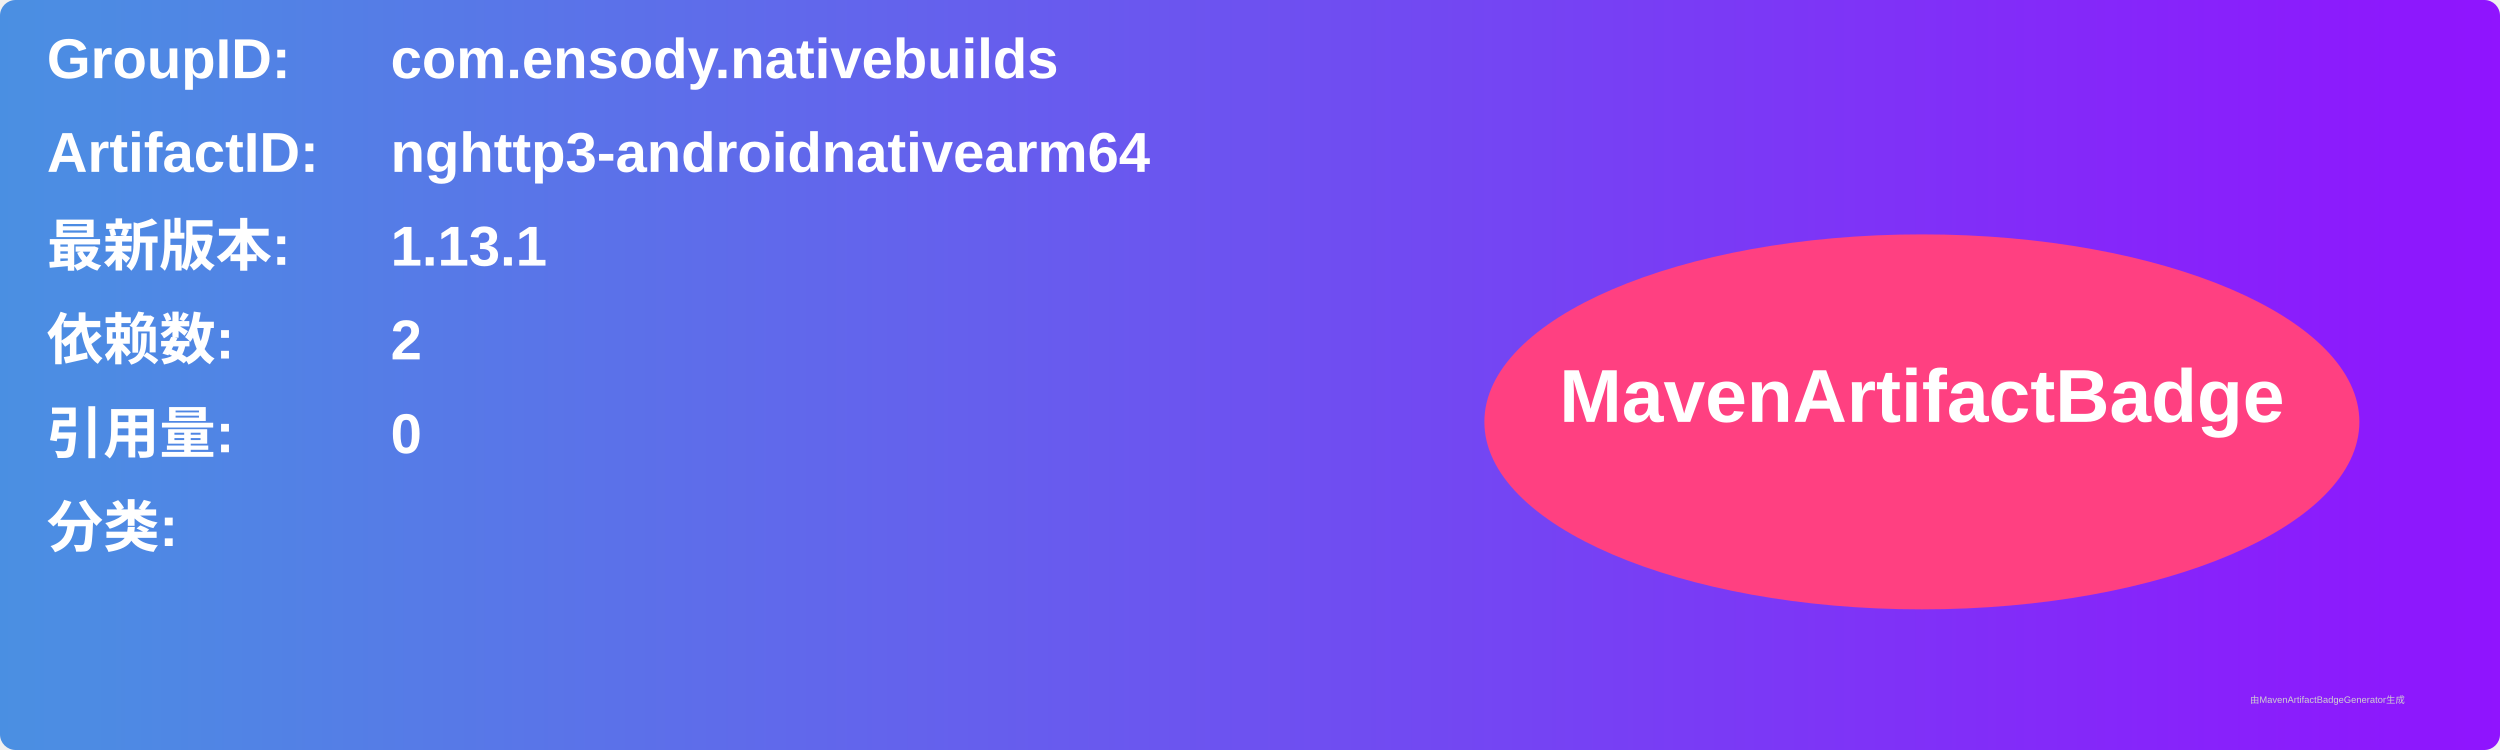
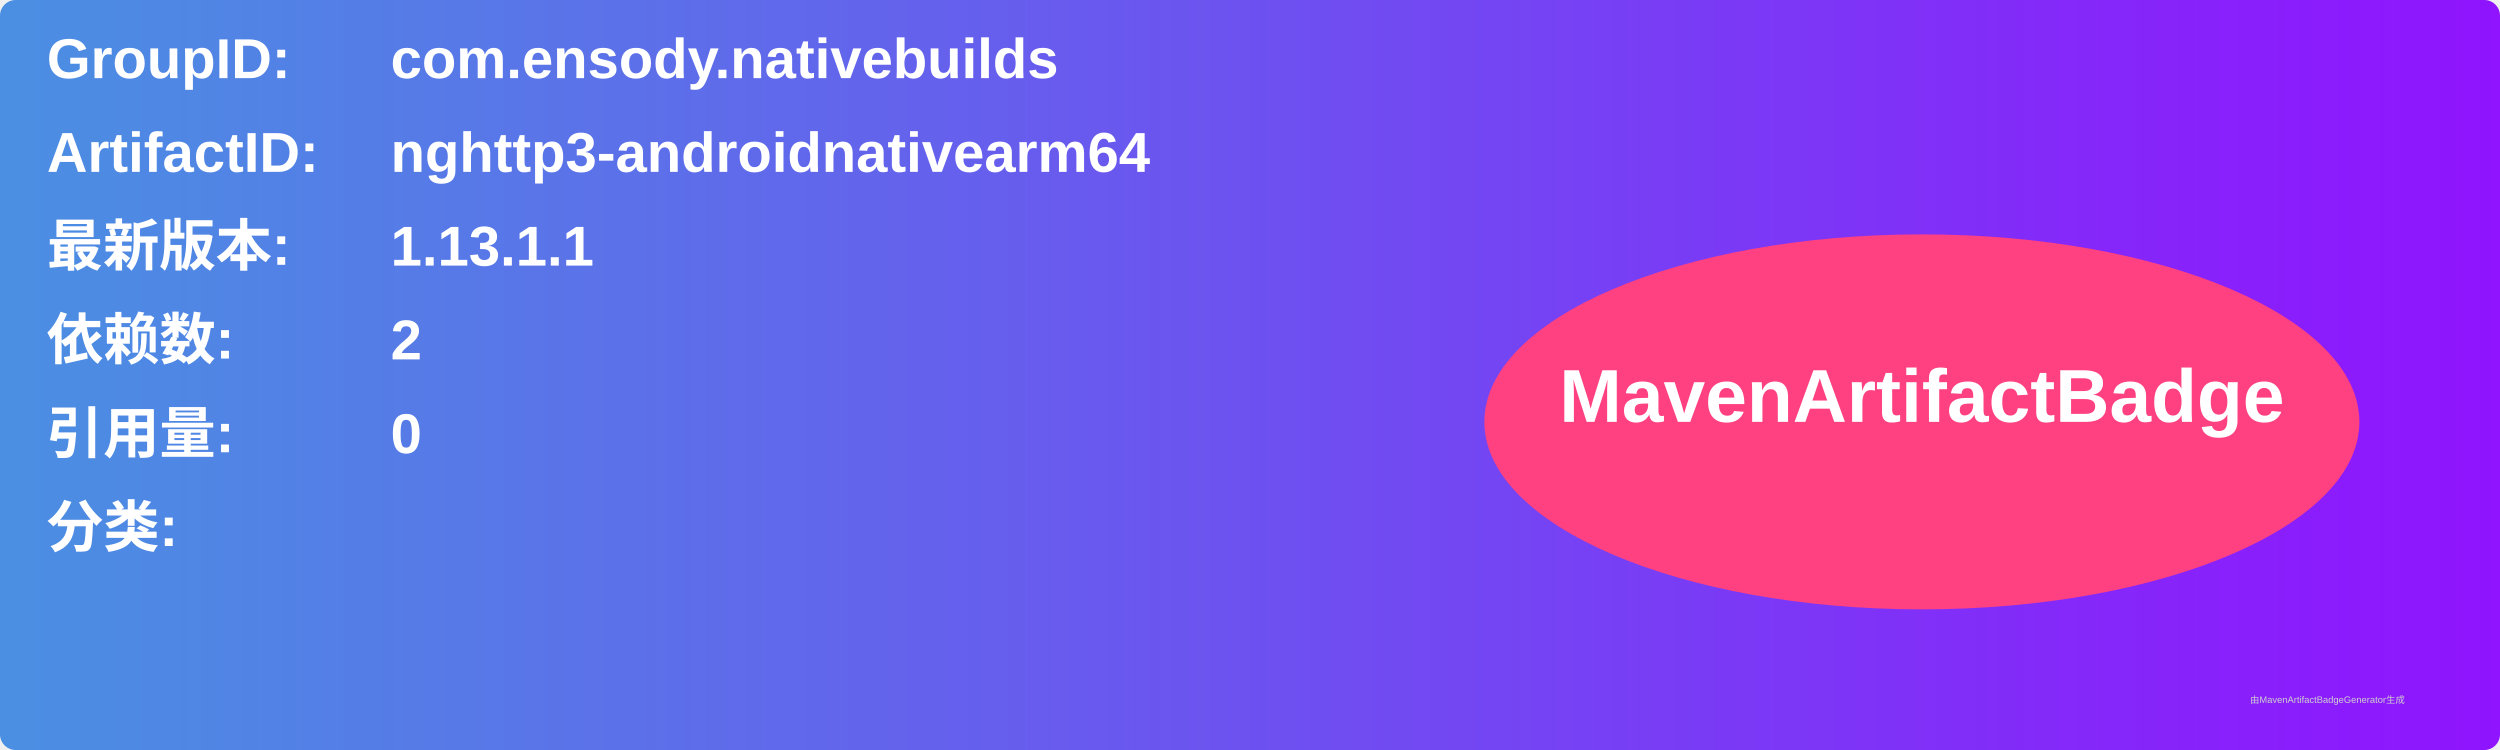
<svg xmlns="http://www.w3.org/2000/svg" width="800" height="240" viewBox="0 0 800 240">
  <linearGradient id="grad" x1="0%" y1="0%" x2="100%" y2="0%">
    <stop offset="0%" stop-color="#4a90e2" />
    <stop offset="100%" stop-color="#9013fe" />
  </linearGradient>
  <rect width="100%" height="100%" rx="5" ry="5" fill="url(#grad)" />
  <g transform="translate(15, 15)">
    <text x="0" y="10" font-family="Arial" font-size="18" fill="white" font-weight="bold" width="260">GroupID:</text>
    <text x="110" y="10" font-family="Arial" font-size="18" fill="white" font-weight="bold" width="460">com.ensody.nativebuilds</text>
    <text x="0" y="40" font-family="Arial" font-size="18" fill="white" font-weight="bold" width="260">ArtifactID:</text>
    <text x="110" y="40" font-family="Arial" font-size="18" fill="white" font-weight="bold" width="460">nghttp3-androidnativearm64</text>
    <text x="0" y="70" font-family="Arial" font-size="18" fill="white" font-weight="bold">最新版本:</text>
    <text x="110" y="70" font-family="Arial" font-size="18" fill="white" font-weight="bold">
-       <tspan font-weight="bold">1.13.1</tspan>
+       <tspan font-weight="bold">1.13.1.1</tspan>
    </text>
    <text x="0" y="100" font-family="Arial" font-size="18" fill="white" font-weight="bold">依赖数: </text>
    <text x="110" y="100" font-family="Arial" font-size="18" fill="white">
      <tspan font-weight="bold">2</tspan>
    </text>
    <text x="0" y="130" font-family="Arial" font-size="18" fill="white" font-weight="bold">引用量: </text>
    <text x="110" y="130" font-family="Arial" font-size="18" fill="white">
      <tspan font-weight="bold">0</tspan>
    </text>
    <text x="0" y="160" font-family="Arial" font-size="18" fill="white" font-weight="bold">分类:</text>
    <text x="10" y="190" font-family="Arial" font-size="10" fill="white">
      <tspan font-weight="bold" />
    </text>
    <ellipse cx="600" cy="120" rx="140" ry="60" fill="#ff4081" />
    <text x="600" y="120" text-anchor="middle" font-family="Arial" font-size="24" fill="white" font-weight="bold">MavenArtifactBadge</text>
  </g>
  <text x="720" y="225" font-family="Arial" font-size="3" fill="#d0d0d0">由MavenArtifactBadgeGenerator生成</text>
</svg>
